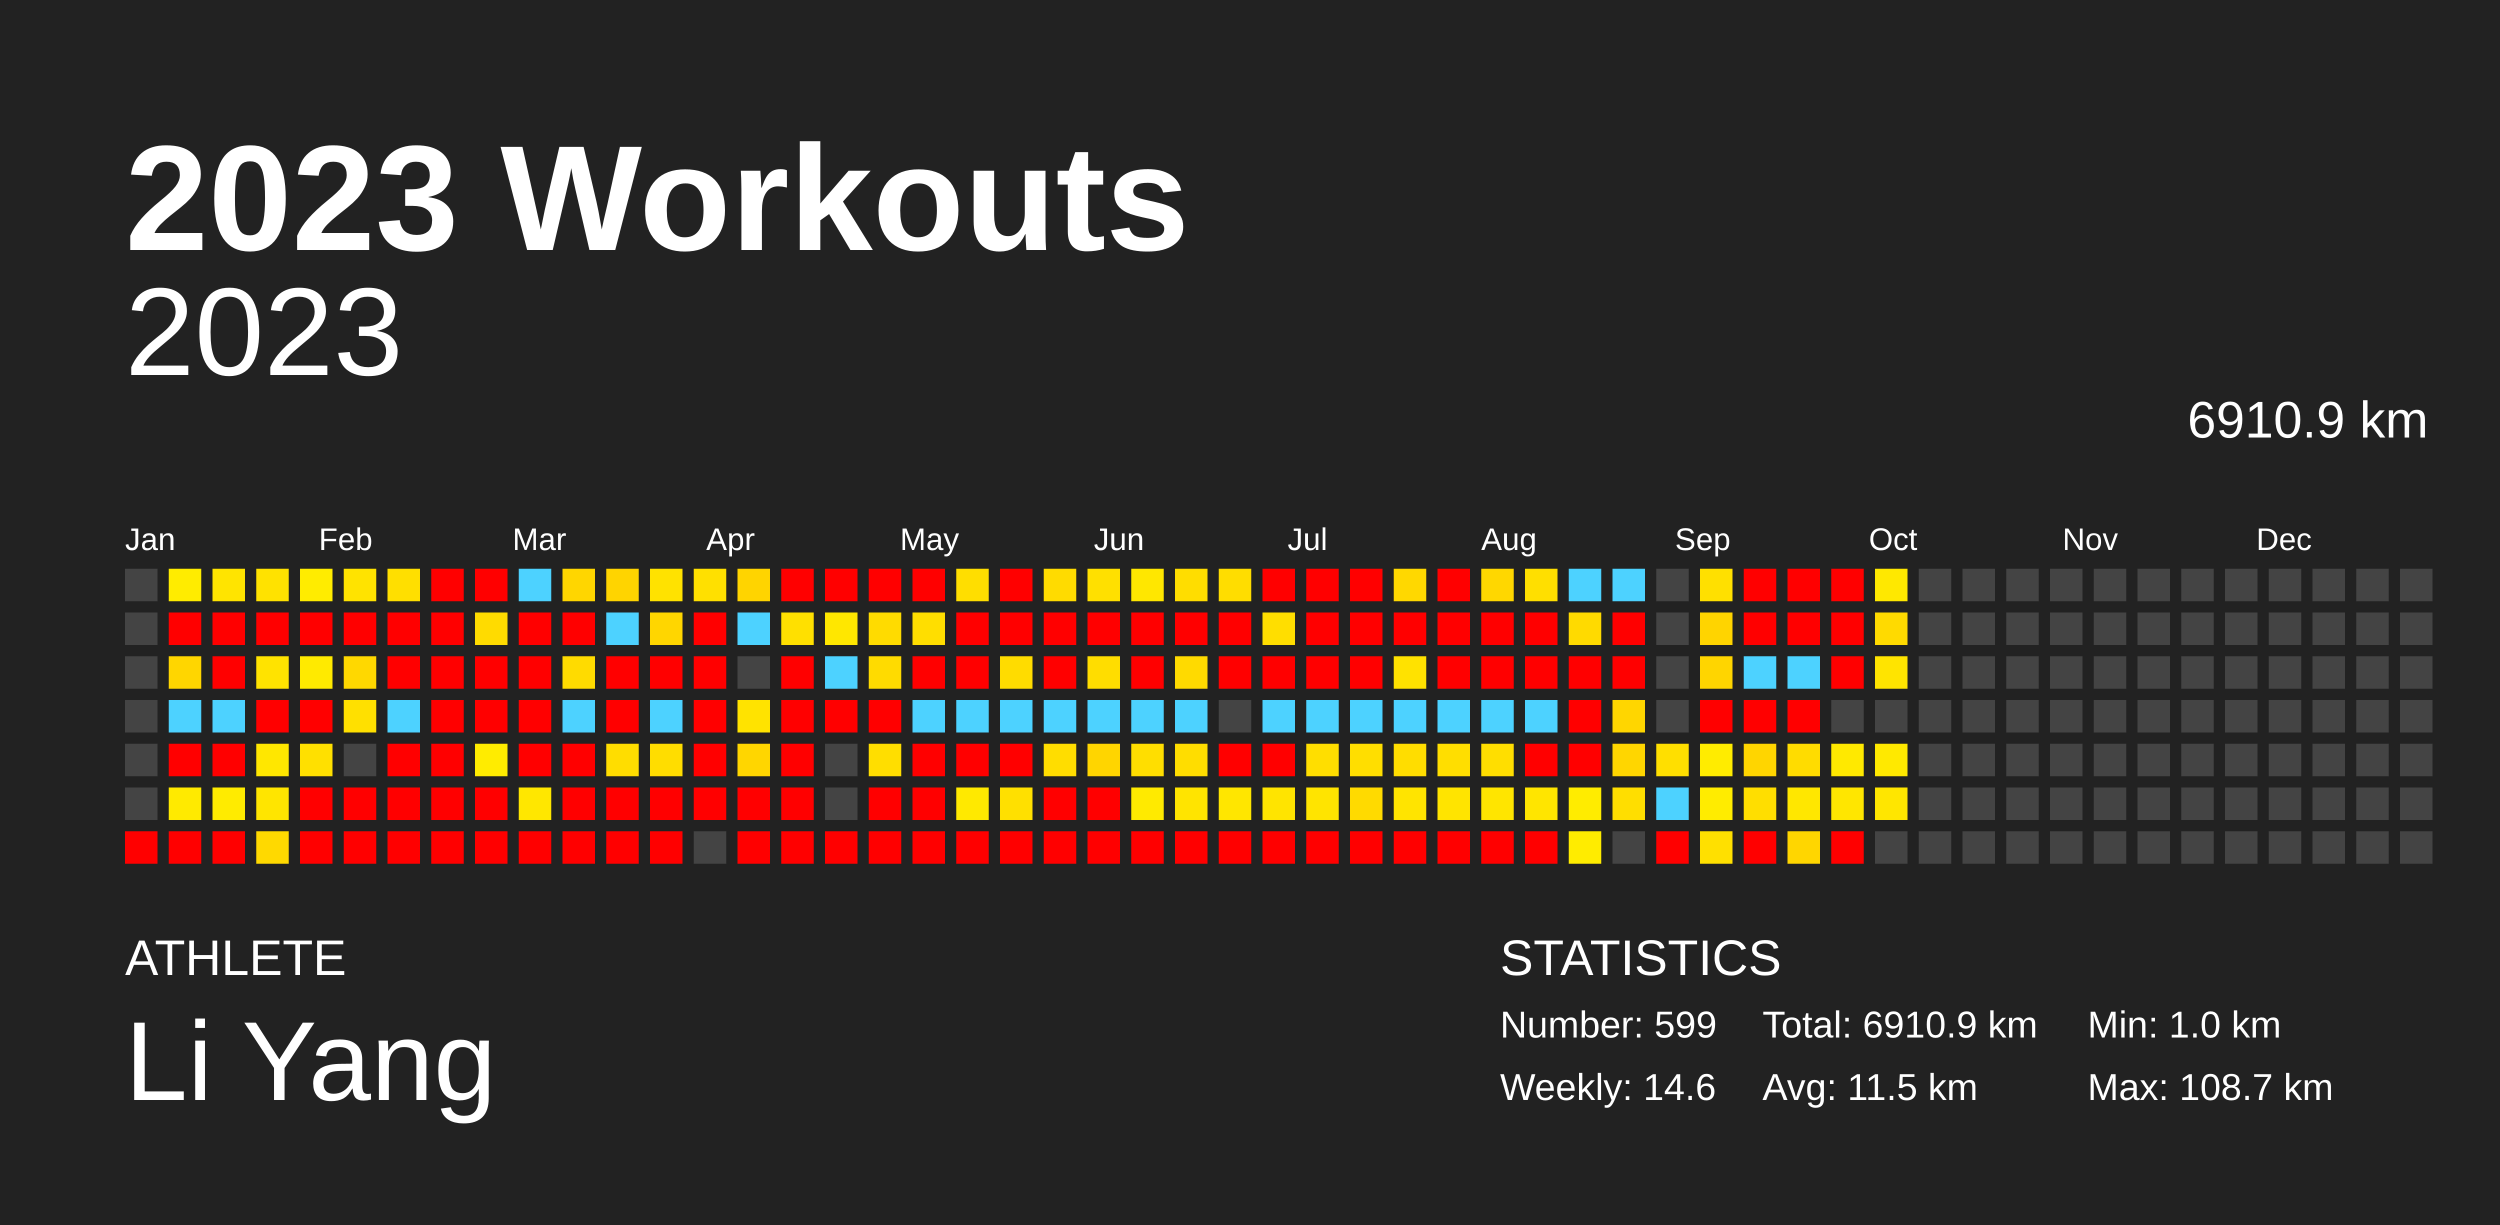
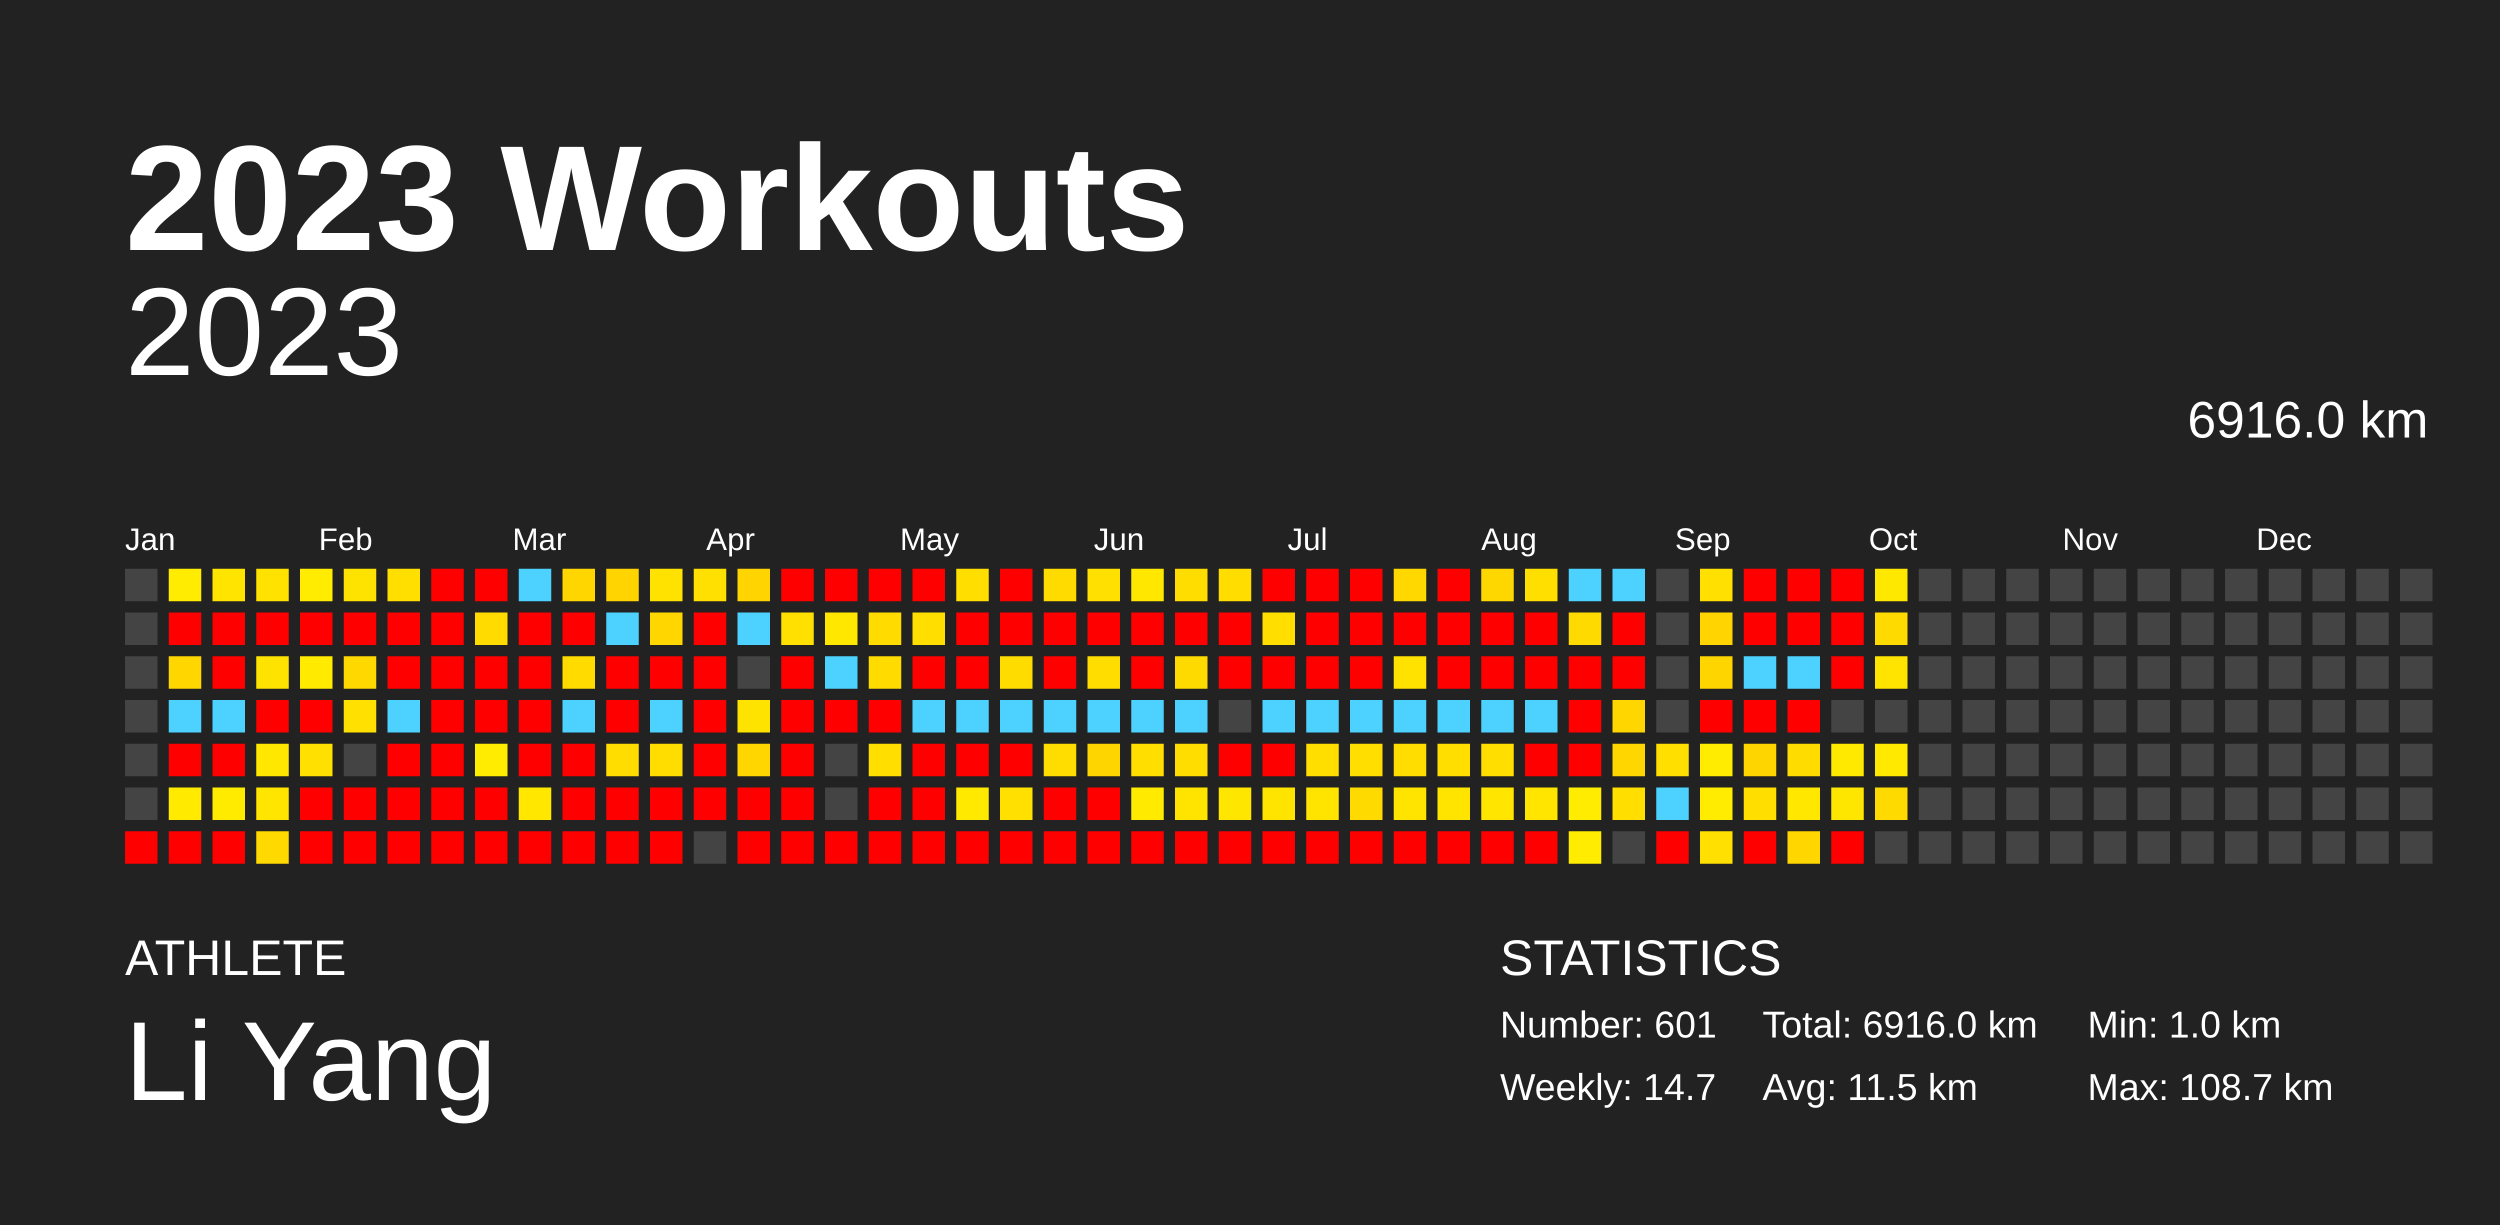
<svg xmlns="http://www.w3.org/2000/svg" baseProfile="full" height="98mm" version="1.1" viewBox="0,0,200,98" width="200mm">
  <defs />
  <rect fill="#222222" height="98" width="200" x="0" y="0" />
  <text fill="#FFFFFF" style="font-size:12px; font-family:Arial; font-weight:bold;" x="10" y="20">2023 Workouts</text>
  <text fill="#FFFFFF" style="font-size:4px; font-family:Arial" x="10" y="78">ATHLETE</text>
  <text fill="#FFFFFF" style="font-size:9px; font-family:Arial" x="10" y="88">Li Yang</text>
  <text fill="#FFFFFF" style="font-size:4px; font-family:Arial" x="120" y="78">STATISTICS</text>
-   <text fill="#FFFFFF" style="font-size:3px; font-family:Arial" x="120" y="83">Number: 599</text>
-   <text fill="#FFFFFF" style="font-size:3px; font-family:Arial" x="120" y="88">Weekly: 14.6</text>
-   <text fill="#FFFFFF" style="font-size:3px; font-family:Arial" x="141" y="83">Total: 6910.9 km</text>
+   <text fill="#FFFFFF" style="font-size:3px; font-family:Arial" x="120" y="83">Number: 601</text>
+   <text fill="#FFFFFF" style="font-size:3px; font-family:Arial" x="120" y="88">Weekly: 14.7</text>
+   <text fill="#FFFFFF" style="font-size:3px; font-family:Arial" x="141" y="83">Total: 6916.0 km</text>
  <text fill="#FFFFFF" style="font-size:3px; font-family:Arial" x="141" y="88">Avg: 11.5 km</text>
  <text fill="#FFFFFF" style="font-size:3px; font-family:Arial" x="167" y="83">Min: 1.0 km</text>
  <text fill="#FFFFFF" style="font-size:3px; font-family:Arial" x="167" y="88">Max: 108.7 km</text>
  <text alignment-baseline="hanging" fill="#FFFFFF" style="font-size:10.0px; font-family:Arial;" x="10" y="30">2023</text>
-   <text alignment-baseline="hanging" fill="#FFFFFF" style="font-size:4.125px; font-family:Arial;" x="175" y="35">6910.9 km</text>
+   <text alignment-baseline="hanging" fill="#FFFFFF" style="font-size:4.125px; font-family:Arial;" x="175" y="35">6916.0 km</text>
  <text fill="#FFFFFF" style="font-size:2.5px; font-family:Arial" x="10.0" y="44">Jan</text>
  <text fill="#FFFFFF" style="font-size:2.5px; font-family:Arial" x="25.5" y="44">Feb</text>
  <text fill="#FFFFFF" style="font-size:2.5px; font-family:Arial" x="41.0" y="44">Mar</text>
  <text fill="#FFFFFF" style="font-size:2.5px; font-family:Arial" x="56.5" y="44">Apr</text>
  <text fill="#FFFFFF" style="font-size:2.5px; font-family:Arial" x="72.0" y="44">May</text>
  <text fill="#FFFFFF" style="font-size:2.5px; font-family:Arial" x="87.5" y="44">Jun</text>
  <text fill="#FFFFFF" style="font-size:2.5px; font-family:Arial" x="103.0" y="44">Jul</text>
  <text fill="#FFFFFF" style="font-size:2.5px; font-family:Arial" x="118.5" y="44">Aug</text>
  <text fill="#FFFFFF" style="font-size:2.5px; font-family:Arial" x="134.0" y="44">Sep</text>
  <text fill="#FFFFFF" style="font-size:2.5px; font-family:Arial" x="149.5" y="44">Oct</text>
  <text fill="#FFFFFF" style="font-size:2.5px; font-family:Arial" x="165.0" y="44">Nov</text>
  <text fill="#FFFFFF" style="font-size:2.5px; font-family:Arial" x="180.5" y="44">Dec</text>
  <rect fill="#444444" height="2.6" width="2.6" x="10.0" y="45.5" />
  <rect fill="#444444" height="2.6" width="2.6" x="10.0" y="49.0" />
  <rect fill="#444444" height="2.6" width="2.6" x="10.0" y="52.5" />
  <rect fill="#444444" height="2.6" width="2.6" x="10.0" y="56.0" />
  <rect fill="#444444" height="2.6" width="2.6" x="10.0" y="59.5" />
  <rect fill="#444444" height="2.6" width="2.6" x="10.0" y="63.0" />
  <rect fill="red" height="2.6" width="2.6" x="10.0" y="66.5" />
  <rect fill="#ffec00" height="2.6" width="2.6" x="13.5" y="45.5" />
  <rect fill="red" height="2.6" width="2.6" x="13.5" y="49.0" />
  <rect fill="#ffd600" height="2.6" width="2.6" x="13.5" y="52.5" />
  <rect fill="#4dd2ff" height="2.6" width="2.6" x="13.5" y="56.0" />
  <rect fill="red" height="2.6" width="2.6" x="13.5" y="59.5" />
  <rect fill="#ffea00" height="2.6" width="2.6" x="13.5" y="63.0" />
  <rect fill="red" height="2.6" width="2.6" x="13.5" y="66.5" />
  <rect fill="#ffe400" height="2.6" width="2.6" x="17.0" y="45.5" />
  <rect fill="red" height="2.6" width="2.6" x="17.0" y="49.0" />
  <rect fill="red" height="2.6" width="2.6" x="17.0" y="52.5" />
  <rect fill="#4dd2ff" height="2.6" width="2.6" x="17.0" y="56.0" />
  <rect fill="red" height="2.6" width="2.6" x="17.0" y="59.5" />
  <rect fill="#ffeb00" height="2.6" width="2.6" x="17.0" y="63.0" />
  <rect fill="red" height="2.6" width="2.6" x="17.0" y="66.5" />
  <rect fill="#ffe200" height="2.6" width="2.6" x="20.5" y="45.5" />
  <rect fill="red" height="2.6" width="2.6" x="20.5" y="49.0" />
  <rect fill="#ffe300" height="2.6" width="2.6" x="20.5" y="52.5" />
  <rect fill="red" height="2.6" width="2.6" x="20.5" y="56.0" />
  <rect fill="#ffe700" height="2.6" width="2.6" x="20.5" y="59.5" />
  <rect fill="#ffe500" height="2.6" width="2.6" x="20.5" y="63.0" />
  <rect fill="#ffd900" height="2.6" width="2.6" x="20.5" y="66.5" />
  <rect fill="#ffec00" height="2.6" width="2.6" x="24.0" y="45.5" />
  <rect fill="red" height="2.6" width="2.6" x="24.0" y="49.0" />
  <rect fill="#ffea00" height="2.6" width="2.6" x="24.0" y="52.5" />
  <rect fill="red" height="2.6" width="2.6" x="24.0" y="56.0" />
  <rect fill="#ffe000" height="2.6" width="2.6" x="24.0" y="59.5" />
  <rect fill="red" height="2.6" width="2.6" x="24.0" y="63.0" />
  <rect fill="red" height="2.6" width="2.6" x="24.0" y="66.5" />
  <rect fill="#ffe300" height="2.6" width="2.6" x="27.5" y="45.5" />
  <rect fill="red" height="2.6" width="2.6" x="27.5" y="49.0" />
  <rect fill="#ffd800" height="2.6" width="2.6" x="27.5" y="52.5" />
  <rect fill="#ffe000" height="2.6" width="2.6" x="27.5" y="56.0" />
  <rect fill="#444444" height="2.6" width="2.6" x="27.5" y="59.5" />
  <rect fill="red" height="2.6" width="2.6" x="27.5" y="63.0" />
  <rect fill="red" height="2.6" width="2.6" x="27.5" y="66.5" />
  <rect fill="#ffdf00" height="2.6" width="2.6" x="31.0" y="45.5" />
  <rect fill="red" height="2.6" width="2.6" x="31.0" y="49.0" />
  <rect fill="red" height="2.6" width="2.6" x="31.0" y="52.5" />
  <rect fill="#4dd2ff" height="2.6" width="2.6" x="31.0" y="56.0" />
  <rect fill="red" height="2.6" width="2.6" x="31.0" y="59.5" />
  <rect fill="red" height="2.6" width="2.6" x="31.0" y="63.0" />
  <rect fill="red" height="2.6" width="2.6" x="31.0" y="66.5" />
  <rect fill="red" height="2.6" width="2.6" x="34.5" y="45.5" />
  <rect fill="red" height="2.6" width="2.6" x="34.5" y="49.0" />
  <rect fill="red" height="2.6" width="2.6" x="34.5" y="52.5" />
  <rect fill="red" height="2.6" width="2.6" x="34.5" y="56.0" />
  <rect fill="red" height="2.6" width="2.6" x="34.5" y="59.5" />
  <rect fill="red" height="2.6" width="2.6" x="34.5" y="63.0" />
  <rect fill="red" height="2.6" width="2.6" x="34.5" y="66.5" />
  <rect fill="red" height="2.6" width="2.6" x="38.0" y="45.5" />
  <rect fill="#ffdb00" height="2.6" width="2.6" x="38.0" y="49.0" />
  <rect fill="red" height="2.6" width="2.6" x="38.0" y="52.5" />
  <rect fill="red" height="2.6" width="2.6" x="38.0" y="56.0" />
  <rect fill="#ffec00" height="2.6" width="2.6" x="38.0" y="59.5" />
  <rect fill="red" height="2.6" width="2.6" x="38.0" y="63.0" />
  <rect fill="red" height="2.6" width="2.6" x="38.0" y="66.5" />
  <rect fill="#4dd2ff" height="2.6" width="2.6" x="41.5" y="45.5" />
  <rect fill="red" height="2.6" width="2.6" x="41.5" y="49.0" />
  <rect fill="red" height="2.6" width="2.6" x="41.5" y="52.5" />
  <rect fill="red" height="2.6" width="2.6" x="41.5" y="56.0" />
  <rect fill="red" height="2.6" width="2.6" x="41.5" y="59.5" />
  <rect fill="#ffe700" height="2.6" width="2.6" x="41.5" y="63.0" />
  <rect fill="red" height="2.6" width="2.6" x="41.5" y="66.5" />
  <rect fill="#ffd600" height="2.6" width="2.6" x="45.0" y="45.5" />
  <rect fill="red" height="2.6" width="2.6" x="45.0" y="49.0" />
  <rect fill="#ffdb00" height="2.6" width="2.6" x="45.0" y="52.5" />
  <rect fill="#4dd2ff" height="2.6" width="2.6" x="45.0" y="56.0" />
  <rect fill="red" height="2.6" width="2.6" x="45.0" y="59.5" />
  <rect fill="red" height="2.6" width="2.6" x="45.0" y="63.0" />
  <rect fill="red" height="2.6" width="2.6" x="45.0" y="66.5" />
  <rect fill="#ffd400" height="2.6" width="2.6" x="48.5" y="45.5" />
  <rect fill="#4dd2ff" height="2.6" width="2.6" x="48.5" y="49.0" />
  <rect fill="red" height="2.6" width="2.6" x="48.5" y="52.5" />
  <rect fill="red" height="2.6" width="2.6" x="48.5" y="56.0" />
  <rect fill="#ffdd00" height="2.6" width="2.6" x="48.5" y="59.5" />
  <rect fill="red" height="2.6" width="2.6" x="48.5" y="63.0" />
  <rect fill="red" height="2.6" width="2.6" x="48.5" y="66.5" />
  <rect fill="#ffe200" height="2.6" width="2.6" x="52.0" y="45.5" />
  <rect fill="#ffd600" height="2.6" width="2.6" x="52.0" y="49.0" />
  <rect fill="red" height="2.6" width="2.6" x="52.0" y="52.5" />
  <rect fill="#4dd2ff" height="2.6" width="2.6" x="52.0" y="56.0" />
  <rect fill="#ffdd00" height="2.6" width="2.6" x="52.0" y="59.5" />
  <rect fill="red" height="2.6" width="2.6" x="52.0" y="63.0" />
  <rect fill="red" height="2.6" width="2.6" x="52.0" y="66.5" />
  <rect fill="#ffe000" height="2.6" width="2.6" x="55.5" y="45.5" />
  <rect fill="red" height="2.6" width="2.6" x="55.5" y="49.0" />
  <rect fill="red" height="2.6" width="2.6" x="55.5" y="52.5" />
  <rect fill="red" height="2.6" width="2.6" x="55.5" y="56.0" />
  <rect fill="red" height="2.6" width="2.6" x="55.5" y="59.5" />
  <rect fill="red" height="2.6" width="2.6" x="55.5" y="63.0" />
  <rect fill="#444444" height="2.6" width="2.6" x="55.5" y="66.5" />
  <rect fill="#ffd400" height="2.6" width="2.6" x="59.0" y="45.5" />
  <rect fill="#4dd2ff" height="2.6" width="2.6" x="59.0" y="49.0" />
  <rect fill="#444444" height="2.6" width="2.6" x="59.0" y="52.5" />
  <rect fill="#ffe300" height="2.6" width="2.6" x="59.0" y="56.0" />
  <rect fill="#ffd600" height="2.6" width="2.6" x="59.0" y="59.5" />
  <rect fill="red" height="2.6" width="2.6" x="59.0" y="63.0" />
  <rect fill="red" height="2.6" width="2.6" x="59.0" y="66.5" />
  <rect fill="red" height="2.6" width="2.6" x="62.5" y="45.5" />
  <rect fill="#ffe000" height="2.6" width="2.6" x="62.5" y="49.0" />
  <rect fill="red" height="2.6" width="2.6" x="62.5" y="52.5" />
  <rect fill="red" height="2.6" width="2.6" x="62.5" y="56.0" />
  <rect fill="red" height="2.6" width="2.6" x="62.5" y="59.5" />
  <rect fill="red" height="2.6" width="2.6" x="62.5" y="63.0" />
  <rect fill="red" height="2.6" width="2.6" x="62.5" y="66.5" />
  <rect fill="red" height="2.6" width="2.6" x="66.0" y="45.5" />
  <rect fill="#ffe700" height="2.6" width="2.6" x="66.0" y="49.0" />
  <rect fill="#4dd2ff" height="2.6" width="2.6" x="66.0" y="52.5" />
  <rect fill="red" height="2.6" width="2.6" x="66.0" y="56.0" />
  <rect fill="#444444" height="2.6" width="2.6" x="66.0" y="59.5" />
  <rect fill="#444444" height="2.6" width="2.6" x="66.0" y="63.0" />
  <rect fill="red" height="2.6" width="2.6" x="66.0" y="66.5" />
  <rect fill="red" height="2.6" width="2.6" x="69.5" y="45.5" />
  <rect fill="#ffdb00" height="2.6" width="2.6" x="69.5" y="49.0" />
  <rect fill="#ffdb00" height="2.6" width="2.6" x="69.5" y="52.5" />
  <rect fill="red" height="2.6" width="2.6" x="69.5" y="56.0" />
  <rect fill="#ffde00" height="2.6" width="2.6" x="69.5" y="59.5" />
  <rect fill="red" height="2.6" width="2.6" x="69.5" y="63.0" />
  <rect fill="red" height="2.6" width="2.6" x="69.5" y="66.5" />
  <rect fill="red" height="2.6" width="2.6" x="73.0" y="45.5" />
  <rect fill="#ffde00" height="2.6" width="2.6" x="73.0" y="49.0" />
  <rect fill="red" height="2.6" width="2.6" x="73.0" y="52.5" />
  <rect fill="#4dd2ff" height="2.6" width="2.6" x="73.0" y="56.0" />
  <rect fill="red" height="2.6" width="2.6" x="73.0" y="59.5" />
  <rect fill="red" height="2.6" width="2.6" x="73.0" y="63.0" />
  <rect fill="red" height="2.6" width="2.6" x="73.0" y="66.5" />
  <rect fill="#ffde00" height="2.6" width="2.6" x="76.5" y="45.5" />
  <rect fill="red" height="2.6" width="2.6" x="76.5" y="49.0" />
  <rect fill="red" height="2.6" width="2.6" x="76.5" y="52.5" />
  <rect fill="#4dd2ff" height="2.6" width="2.6" x="76.5" y="56.0" />
  <rect fill="red" height="2.6" width="2.6" x="76.5" y="59.5" />
  <rect fill="#ffe900" height="2.6" width="2.6" x="76.5" y="63.0" />
  <rect fill="red" height="2.6" width="2.6" x="76.5" y="66.5" />
  <rect fill="red" height="2.6" width="2.6" x="80.0" y="45.5" />
  <rect fill="red" height="2.6" width="2.6" x="80.0" y="49.0" />
  <rect fill="#ffdc00" height="2.6" width="2.6" x="80.0" y="52.5" />
  <rect fill="#4dd2ff" height="2.6" width="2.6" x="80.0" y="56.0" />
  <rect fill="red" height="2.6" width="2.6" x="80.0" y="59.5" />
  <rect fill="#ffe000" height="2.6" width="2.6" x="80.0" y="63.0" />
  <rect fill="red" height="2.6" width="2.6" x="80.0" y="66.5" />
  <rect fill="#ffdb00" height="2.6" width="2.6" x="83.5" y="45.5" />
  <rect fill="red" height="2.6" width="2.6" x="83.5" y="49.0" />
  <rect fill="red" height="2.6" width="2.6" x="83.5" y="52.5" />
  <rect fill="#4dd2ff" height="2.6" width="2.6" x="83.5" y="56.0" />
  <rect fill="#ffdd00" height="2.6" width="2.6" x="83.5" y="59.5" />
  <rect fill="red" height="2.6" width="2.6" x="83.5" y="63.0" />
  <rect fill="red" height="2.6" width="2.6" x="83.5" y="66.5" />
  <rect fill="#ffe000" height="2.6" width="2.6" x="87.0" y="45.5" />
  <rect fill="red" height="2.6" width="2.6" x="87.0" y="49.0" />
  <rect fill="#ffdd00" height="2.6" width="2.6" x="87.0" y="52.5" />
  <rect fill="#4dd2ff" height="2.6" width="2.6" x="87.0" y="56.0" />
  <rect fill="#ffd500" height="2.6" width="2.6" x="87.0" y="59.5" />
  <rect fill="red" height="2.6" width="2.6" x="87.0" y="63.0" />
  <rect fill="red" height="2.6" width="2.6" x="87.0" y="66.5" />
  <rect fill="#ffe700" height="2.6" width="2.6" x="90.5" y="45.5" />
  <rect fill="red" height="2.6" width="2.6" x="90.5" y="49.0" />
  <rect fill="red" height="2.6" width="2.6" x="90.5" y="52.5" />
  <rect fill="#4dd2ff" height="2.6" width="2.6" x="90.5" y="56.0" />
  <rect fill="#ffde00" height="2.6" width="2.6" x="90.5" y="59.5" />
  <rect fill="#ffea00" height="2.6" width="2.6" x="90.5" y="63.0" />
  <rect fill="red" height="2.6" width="2.6" x="90.5" y="66.5" />
  <rect fill="#ffdd00" height="2.6" width="2.6" x="94.0" y="45.5" />
  <rect fill="red" height="2.6" width="2.6" x="94.0" y="49.0" />
  <rect fill="#ffda00" height="2.6" width="2.6" x="94.0" y="52.5" />
  <rect fill="#4dd2ff" height="2.6" width="2.6" x="94.0" y="56.0" />
  <rect fill="#ffdd00" height="2.6" width="2.6" x="94.0" y="59.5" />
  <rect fill="#ffe400" height="2.6" width="2.6" x="94.0" y="63.0" />
  <rect fill="red" height="2.6" width="2.6" x="94.0" y="66.5" />
  <rect fill="#ffdd00" height="2.6" width="2.6" x="97.5" y="45.5" />
  <rect fill="red" height="2.6" width="2.6" x="97.5" y="49.0" />
  <rect fill="red" height="2.6" width="2.6" x="97.5" y="52.5" />
  <rect fill="#444444" height="2.6" width="2.6" x="97.5" y="56.0" />
  <rect fill="red" height="2.6" width="2.6" x="97.5" y="59.5" />
  <rect fill="#ffe600" height="2.6" width="2.6" x="97.5" y="63.0" />
  <rect fill="red" height="2.6" width="2.6" x="97.5" y="66.5" />
  <rect fill="red" height="2.6" width="2.6" x="101.0" y="45.5" />
  <rect fill="#ffde00" height="2.6" width="2.6" x="101.0" y="49.0" />
  <rect fill="red" height="2.6" width="2.6" x="101.0" y="52.5" />
  <rect fill="#4dd2ff" height="2.6" width="2.6" x="101.0" y="56.0" />
  <rect fill="red" height="2.6" width="2.6" x="101.0" y="59.5" />
  <rect fill="#ffe400" height="2.6" width="2.6" x="101.0" y="63.0" />
  <rect fill="red" height="2.6" width="2.6" x="101.0" y="66.5" />
  <rect fill="red" height="2.6" width="2.6" x="104.5" y="45.5" />
  <rect fill="red" height="2.6" width="2.6" x="104.5" y="49.0" />
  <rect fill="red" height="2.6" width="2.6" x="104.5" y="52.5" />
  <rect fill="#4dd2ff" height="2.6" width="2.6" x="104.5" y="56.0" />
  <rect fill="#ffde00" height="2.6" width="2.6" x="104.5" y="59.5" />
  <rect fill="#ffe400" height="2.6" width="2.6" x="104.5" y="63.0" />
  <rect fill="red" height="2.6" width="2.6" x="104.5" y="66.5" />
  <rect fill="red" height="2.6" width="2.6" x="108.0" y="45.5" />
  <rect fill="red" height="2.6" width="2.6" x="108.0" y="49.0" />
  <rect fill="red" height="2.6" width="2.6" x="108.0" y="52.5" />
  <rect fill="#4dd2ff" height="2.6" width="2.6" x="108.0" y="56.0" />
  <rect fill="#ffde00" height="2.6" width="2.6" x="108.0" y="59.5" />
  <rect fill="#ffda00" height="2.6" width="2.6" x="108.0" y="63.0" />
  <rect fill="red" height="2.6" width="2.6" x="108.0" y="66.5" />
  <rect fill="#ffd800" height="2.6" width="2.6" x="111.5" y="45.5" />
  <rect fill="red" height="2.6" width="2.6" x="111.5" y="49.0" />
  <rect fill="#ffe200" height="2.6" width="2.6" x="111.5" y="52.5" />
  <rect fill="#4dd2ff" height="2.6" width="2.6" x="111.5" y="56.0" />
  <rect fill="#ffdd00" height="2.6" width="2.6" x="111.5" y="59.5" />
  <rect fill="#ffe400" height="2.6" width="2.6" x="111.5" y="63.0" />
  <rect fill="red" height="2.6" width="2.6" x="111.5" y="66.5" />
  <rect fill="red" height="2.6" width="2.6" x="115.0" y="45.5" />
  <rect fill="red" height="2.6" width="2.6" x="115.0" y="49.0" />
  <rect fill="red" height="2.6" width="2.6" x="115.0" y="52.5" />
  <rect fill="#4dd2ff" height="2.6" width="2.6" x="115.0" y="56.0" />
  <rect fill="#ffde00" height="2.6" width="2.6" x="115.0" y="59.5" />
  <rect fill="#ffe400" height="2.6" width="2.6" x="115.0" y="63.0" />
  <rect fill="red" height="2.6" width="2.6" x="115.0" y="66.5" />
  <rect fill="#ffd700" height="2.6" width="2.6" x="118.5" y="45.5" />
  <rect fill="red" height="2.6" width="2.6" x="118.5" y="49.0" />
  <rect fill="red" height="2.6" width="2.6" x="118.5" y="52.5" />
  <rect fill="#4dd2ff" height="2.6" width="2.6" x="118.5" y="56.0" />
  <rect fill="#ffde00" height="2.6" width="2.6" x="118.5" y="59.5" />
  <rect fill="#ffe500" height="2.6" width="2.6" x="118.5" y="63.0" />
  <rect fill="red" height="2.6" width="2.6" x="118.5" y="66.5" />
  <rect fill="#ffdf00" height="2.6" width="2.6" x="122.0" y="45.5" />
  <rect fill="red" height="2.6" width="2.6" x="122.0" y="49.0" />
  <rect fill="red" height="2.6" width="2.6" x="122.0" y="52.5" />
  <rect fill="#4dd2ff" height="2.6" width="2.6" x="122.0" y="56.0" />
  <rect fill="red" height="2.6" width="2.6" x="122.0" y="59.5" />
  <rect fill="#ffe500" height="2.6" width="2.6" x="122.0" y="63.0" />
  <rect fill="red" height="2.6" width="2.6" x="122.0" y="66.5" />
  <rect fill="#4dd2ff" height="2.6" width="2.6" x="125.5" y="45.5" />
  <rect fill="#ffda00" height="2.6" width="2.6" x="125.5" y="49.0" />
  <rect fill="red" height="2.6" width="2.6" x="125.5" y="52.5" />
  <rect fill="red" height="2.6" width="2.6" x="125.5" y="56.0" />
  <rect fill="red" height="2.6" width="2.6" x="125.5" y="59.5" />
  <rect fill="#ffec00" height="2.6" width="2.6" x="125.5" y="63.0" />
  <rect fill="#ffec00" height="2.6" width="2.6" x="125.5" y="66.5" />
  <rect fill="#4dd2ff" height="2.6" width="2.6" x="129.0" y="45.5" />
  <rect fill="red" height="2.6" width="2.6" x="129.0" y="49.0" />
  <rect fill="red" height="2.6" width="2.6" x="129.0" y="52.5" />
  <rect fill="#ffd600" height="2.6" width="2.6" x="129.0" y="56.0" />
  <rect fill="#ffd600" height="2.6" width="2.6" x="129.0" y="59.5" />
  <rect fill="#ffde00" height="2.6" width="2.6" x="129.0" y="63.0" />
  <rect fill="#444444" height="2.6" width="2.6" x="129.0" y="66.5" />
  <rect fill="#444444" height="2.6" width="2.6" x="132.5" y="45.5" />
  <rect fill="#444444" height="2.6" width="2.6" x="132.5" y="49.0" />
  <rect fill="#444444" height="2.6" width="2.6" x="132.5" y="52.5" />
  <rect fill="#444444" height="2.6" width="2.6" x="132.5" y="56.0" />
  <rect fill="#ffdf00" height="2.6" width="2.6" x="132.5" y="59.5" />
  <rect fill="#4dd2ff" height="2.6" width="2.6" x="132.5" y="63.0" />
  <rect fill="red" height="2.6" width="2.6" x="132.5" y="66.5" />
  <rect fill="#ffe000" height="2.6" width="2.6" x="136.0" y="45.5" />
  <rect fill="#ffd400" height="2.6" width="2.6" x="136.0" y="49.0" />
  <rect fill="#ffd500" height="2.6" width="2.6" x="136.0" y="52.5" />
  <rect fill="red" height="2.6" width="2.6" x="136.0" y="56.0" />
  <rect fill="#ffec00" height="2.6" width="2.6" x="136.0" y="59.5" />
  <rect fill="#ffec00" height="2.6" width="2.6" x="136.0" y="63.0" />
  <rect fill="#ffe000" height="2.6" width="2.6" x="136.0" y="66.5" />
  <rect fill="red" height="2.6" width="2.6" x="139.5" y="45.5" />
  <rect fill="red" height="2.6" width="2.6" x="139.5" y="49.0" />
  <rect fill="#4dd2ff" height="2.6" width="2.6" x="139.5" y="52.5" />
  <rect fill="red" height="2.6" width="2.6" x="139.5" y="56.0" />
  <rect fill="#ffd500" height="2.6" width="2.6" x="139.5" y="59.5" />
  <rect fill="#ffde00" height="2.6" width="2.6" x="139.5" y="63.0" />
  <rect fill="red" height="2.6" width="2.6" x="139.5" y="66.5" />
  <rect fill="red" height="2.6" width="2.6" x="143.0" y="45.5" />
  <rect fill="red" height="2.6" width="2.6" x="143.0" y="49.0" />
  <rect fill="#4dd2ff" height="2.6" width="2.6" x="143.0" y="52.5" />
  <rect fill="red" height="2.6" width="2.6" x="143.0" y="56.0" />
  <rect fill="#ffdc00" height="2.6" width="2.6" x="143.0" y="59.5" />
  <rect fill="#ffe700" height="2.6" width="2.6" x="143.0" y="63.0" />
  <rect fill="#ffd600" height="2.6" width="2.6" x="143.0" y="66.5" />
  <rect fill="red" height="2.6" width="2.6" x="146.5" y="45.5" />
  <rect fill="red" height="2.6" width="2.6" x="146.5" y="49.0" />
  <rect fill="red" height="2.6" width="2.6" x="146.5" y="52.5" />
  <rect fill="#444444" height="2.6" width="2.6" x="146.5" y="56.0" />
  <rect fill="#ffe900" height="2.6" width="2.6" x="146.5" y="59.5" />
  <rect fill="#ffe600" height="2.6" width="2.6" x="146.5" y="63.0" />
  <rect fill="red" height="2.6" width="2.6" x="146.5" y="66.5" />
  <rect fill="#ffe800" height="2.6" width="2.6" x="150.0" y="45.5" />
  <rect fill="#ffda00" height="2.6" width="2.6" x="150.0" y="49.0" />
  <rect fill="#ffe400" height="2.6" width="2.6" x="150.0" y="52.5" />
  <rect fill="#444444" height="2.6" width="2.6" x="150.0" y="56.0" />
  <rect fill="#ffe900" height="2.6" width="2.6" x="150.0" y="59.5" />
-   <rect fill="#ffe600" height="2.6" width="2.6" x="150.0" y="63.0" />
+   <rect fill="#ffda00" height="2.6" width="2.6" x="150.0" y="63.0" />
  <rect fill="#444444" height="2.6" width="2.6" x="150.0" y="66.5" />
  <rect fill="#444444" height="2.6" width="2.6" x="153.5" y="45.5" />
  <rect fill="#444444" height="2.6" width="2.6" x="153.5" y="49.0" />
  <rect fill="#444444" height="2.6" width="2.6" x="153.5" y="52.5" />
  <rect fill="#444444" height="2.6" width="2.6" x="153.5" y="56.0" />
  <rect fill="#444444" height="2.6" width="2.6" x="153.5" y="59.5" />
  <rect fill="#444444" height="2.6" width="2.6" x="153.5" y="63.0" />
  <rect fill="#444444" height="2.6" width="2.6" x="153.5" y="66.5" />
  <rect fill="#444444" height="2.6" width="2.6" x="157.0" y="45.5" />
  <rect fill="#444444" height="2.6" width="2.6" x="157.0" y="49.0" />
  <rect fill="#444444" height="2.6" width="2.6" x="157.0" y="52.5" />
  <rect fill="#444444" height="2.6" width="2.6" x="157.0" y="56.0" />
  <rect fill="#444444" height="2.6" width="2.6" x="157.0" y="59.5" />
  <rect fill="#444444" height="2.6" width="2.6" x="157.0" y="63.0" />
  <rect fill="#444444" height="2.6" width="2.6" x="157.0" y="66.5" />
  <rect fill="#444444" height="2.6" width="2.6" x="160.5" y="45.5" />
  <rect fill="#444444" height="2.6" width="2.6" x="160.5" y="49.0" />
  <rect fill="#444444" height="2.6" width="2.6" x="160.5" y="52.5" />
  <rect fill="#444444" height="2.6" width="2.6" x="160.5" y="56.0" />
  <rect fill="#444444" height="2.6" width="2.6" x="160.5" y="59.5" />
  <rect fill="#444444" height="2.6" width="2.6" x="160.5" y="63.0" />
  <rect fill="#444444" height="2.6" width="2.6" x="160.5" y="66.5" />
  <rect fill="#444444" height="2.6" width="2.6" x="164.0" y="45.5" />
  <rect fill="#444444" height="2.6" width="2.6" x="164.0" y="49.0" />
  <rect fill="#444444" height="2.6" width="2.6" x="164.0" y="52.5" />
  <rect fill="#444444" height="2.6" width="2.6" x="164.0" y="56.0" />
  <rect fill="#444444" height="2.6" width="2.6" x="164.0" y="59.5" />
  <rect fill="#444444" height="2.6" width="2.6" x="164.0" y="63.0" />
  <rect fill="#444444" height="2.6" width="2.6" x="164.0" y="66.5" />
  <rect fill="#444444" height="2.6" width="2.6" x="167.5" y="45.5" />
  <rect fill="#444444" height="2.6" width="2.6" x="167.5" y="49.0" />
  <rect fill="#444444" height="2.6" width="2.6" x="167.5" y="52.5" />
  <rect fill="#444444" height="2.6" width="2.6" x="167.5" y="56.0" />
  <rect fill="#444444" height="2.6" width="2.6" x="167.5" y="59.5" />
  <rect fill="#444444" height="2.6" width="2.6" x="167.5" y="63.0" />
  <rect fill="#444444" height="2.6" width="2.6" x="167.5" y="66.5" />
  <rect fill="#444444" height="2.6" width="2.6" x="171.0" y="45.5" />
  <rect fill="#444444" height="2.6" width="2.6" x="171.0" y="49.0" />
  <rect fill="#444444" height="2.6" width="2.6" x="171.0" y="52.5" />
  <rect fill="#444444" height="2.6" width="2.6" x="171.0" y="56.0" />
  <rect fill="#444444" height="2.6" width="2.6" x="171.0" y="59.5" />
  <rect fill="#444444" height="2.6" width="2.6" x="171.0" y="63.0" />
  <rect fill="#444444" height="2.6" width="2.6" x="171.0" y="66.5" />
  <rect fill="#444444" height="2.6" width="2.6" x="174.5" y="45.5" />
  <rect fill="#444444" height="2.6" width="2.6" x="174.5" y="49.0" />
  <rect fill="#444444" height="2.6" width="2.6" x="174.5" y="52.5" />
  <rect fill="#444444" height="2.6" width="2.6" x="174.5" y="56.0" />
  <rect fill="#444444" height="2.6" width="2.6" x="174.5" y="59.5" />
  <rect fill="#444444" height="2.6" width="2.6" x="174.5" y="63.0" />
  <rect fill="#444444" height="2.6" width="2.6" x="174.5" y="66.5" />
  <rect fill="#444444" height="2.6" width="2.6" x="178.0" y="45.5" />
  <rect fill="#444444" height="2.6" width="2.6" x="178.0" y="49.0" />
  <rect fill="#444444" height="2.6" width="2.6" x="178.0" y="52.5" />
  <rect fill="#444444" height="2.6" width="2.6" x="178.0" y="56.0" />
  <rect fill="#444444" height="2.6" width="2.6" x="178.0" y="59.5" />
  <rect fill="#444444" height="2.6" width="2.6" x="178.0" y="63.0" />
  <rect fill="#444444" height="2.6" width="2.6" x="178.0" y="66.5" />
  <rect fill="#444444" height="2.6" width="2.6" x="181.5" y="45.5" />
  <rect fill="#444444" height="2.6" width="2.6" x="181.5" y="49.0" />
  <rect fill="#444444" height="2.6" width="2.6" x="181.5" y="52.5" />
  <rect fill="#444444" height="2.6" width="2.6" x="181.5" y="56.0" />
  <rect fill="#444444" height="2.6" width="2.6" x="181.5" y="59.5" />
  <rect fill="#444444" height="2.6" width="2.6" x="181.5" y="63.0" />
  <rect fill="#444444" height="2.6" width="2.6" x="181.5" y="66.5" />
  <rect fill="#444444" height="2.6" width="2.6" x="185.0" y="45.5" />
  <rect fill="#444444" height="2.6" width="2.6" x="185.0" y="49.0" />
  <rect fill="#444444" height="2.6" width="2.6" x="185.0" y="52.5" />
  <rect fill="#444444" height="2.6" width="2.6" x="185.0" y="56.0" />
  <rect fill="#444444" height="2.6" width="2.6" x="185.0" y="59.5" />
  <rect fill="#444444" height="2.6" width="2.6" x="185.0" y="63.0" />
  <rect fill="#444444" height="2.6" width="2.6" x="185.0" y="66.5" />
  <rect fill="#444444" height="2.6" width="2.6" x="188.5" y="45.5" />
  <rect fill="#444444" height="2.6" width="2.6" x="188.5" y="49.0" />
  <rect fill="#444444" height="2.6" width="2.6" x="188.5" y="52.5" />
  <rect fill="#444444" height="2.6" width="2.6" x="188.5" y="56.0" />
  <rect fill="#444444" height="2.6" width="2.6" x="188.5" y="59.5" />
  <rect fill="#444444" height="2.6" width="2.6" x="188.5" y="63.0" />
  <rect fill="#444444" height="2.6" width="2.6" x="188.5" y="66.5" />
  <rect fill="#444444" height="2.6" width="2.6" x="192.0" y="45.5" />
  <rect fill="#444444" height="2.6" width="2.6" x="192.0" y="49.0" />
  <rect fill="#444444" height="2.6" width="2.6" x="192.0" y="52.5" />
  <rect fill="#444444" height="2.6" width="2.6" x="192.0" y="56.0" />
  <rect fill="#444444" height="2.6" width="2.6" x="192.0" y="59.5" />
  <rect fill="#444444" height="2.6" width="2.6" x="192.0" y="63.0" />
  <rect fill="#444444" height="2.6" width="2.6" x="192.0" y="66.5" />
</svg>
